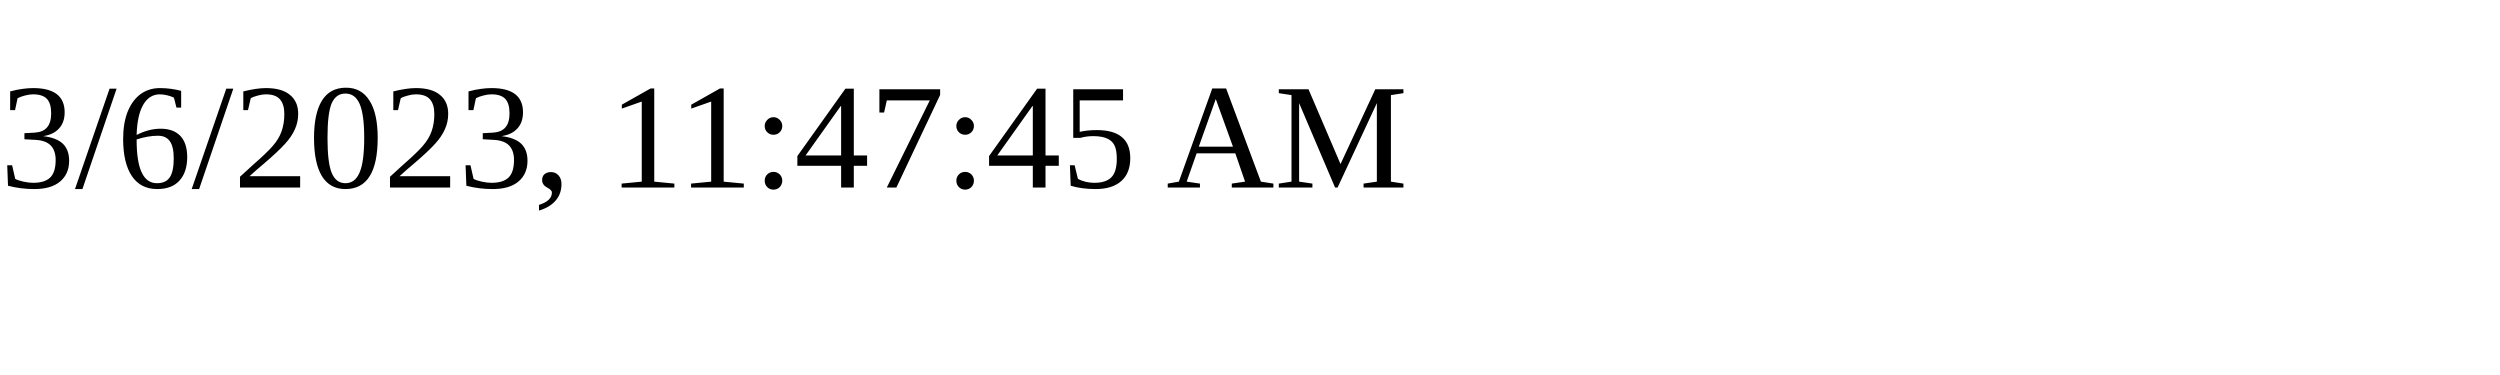
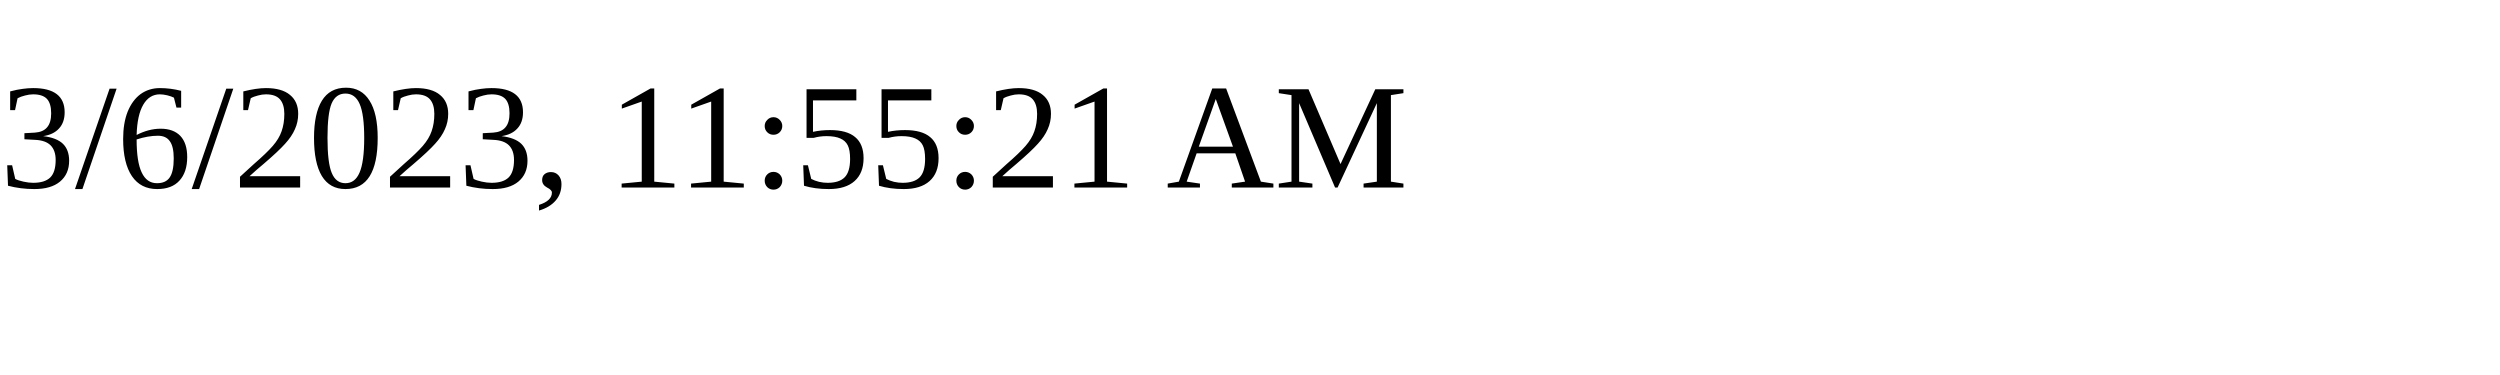
<svg xmlns="http://www.w3.org/2000/svg" height="30" width="200">
-   <text x="0" y="15">3/6/2023, 11:47:45 AM</text>
+   <text x="0" y="15">3/6/2023, 11:55:21 AM</text>
</svg>
